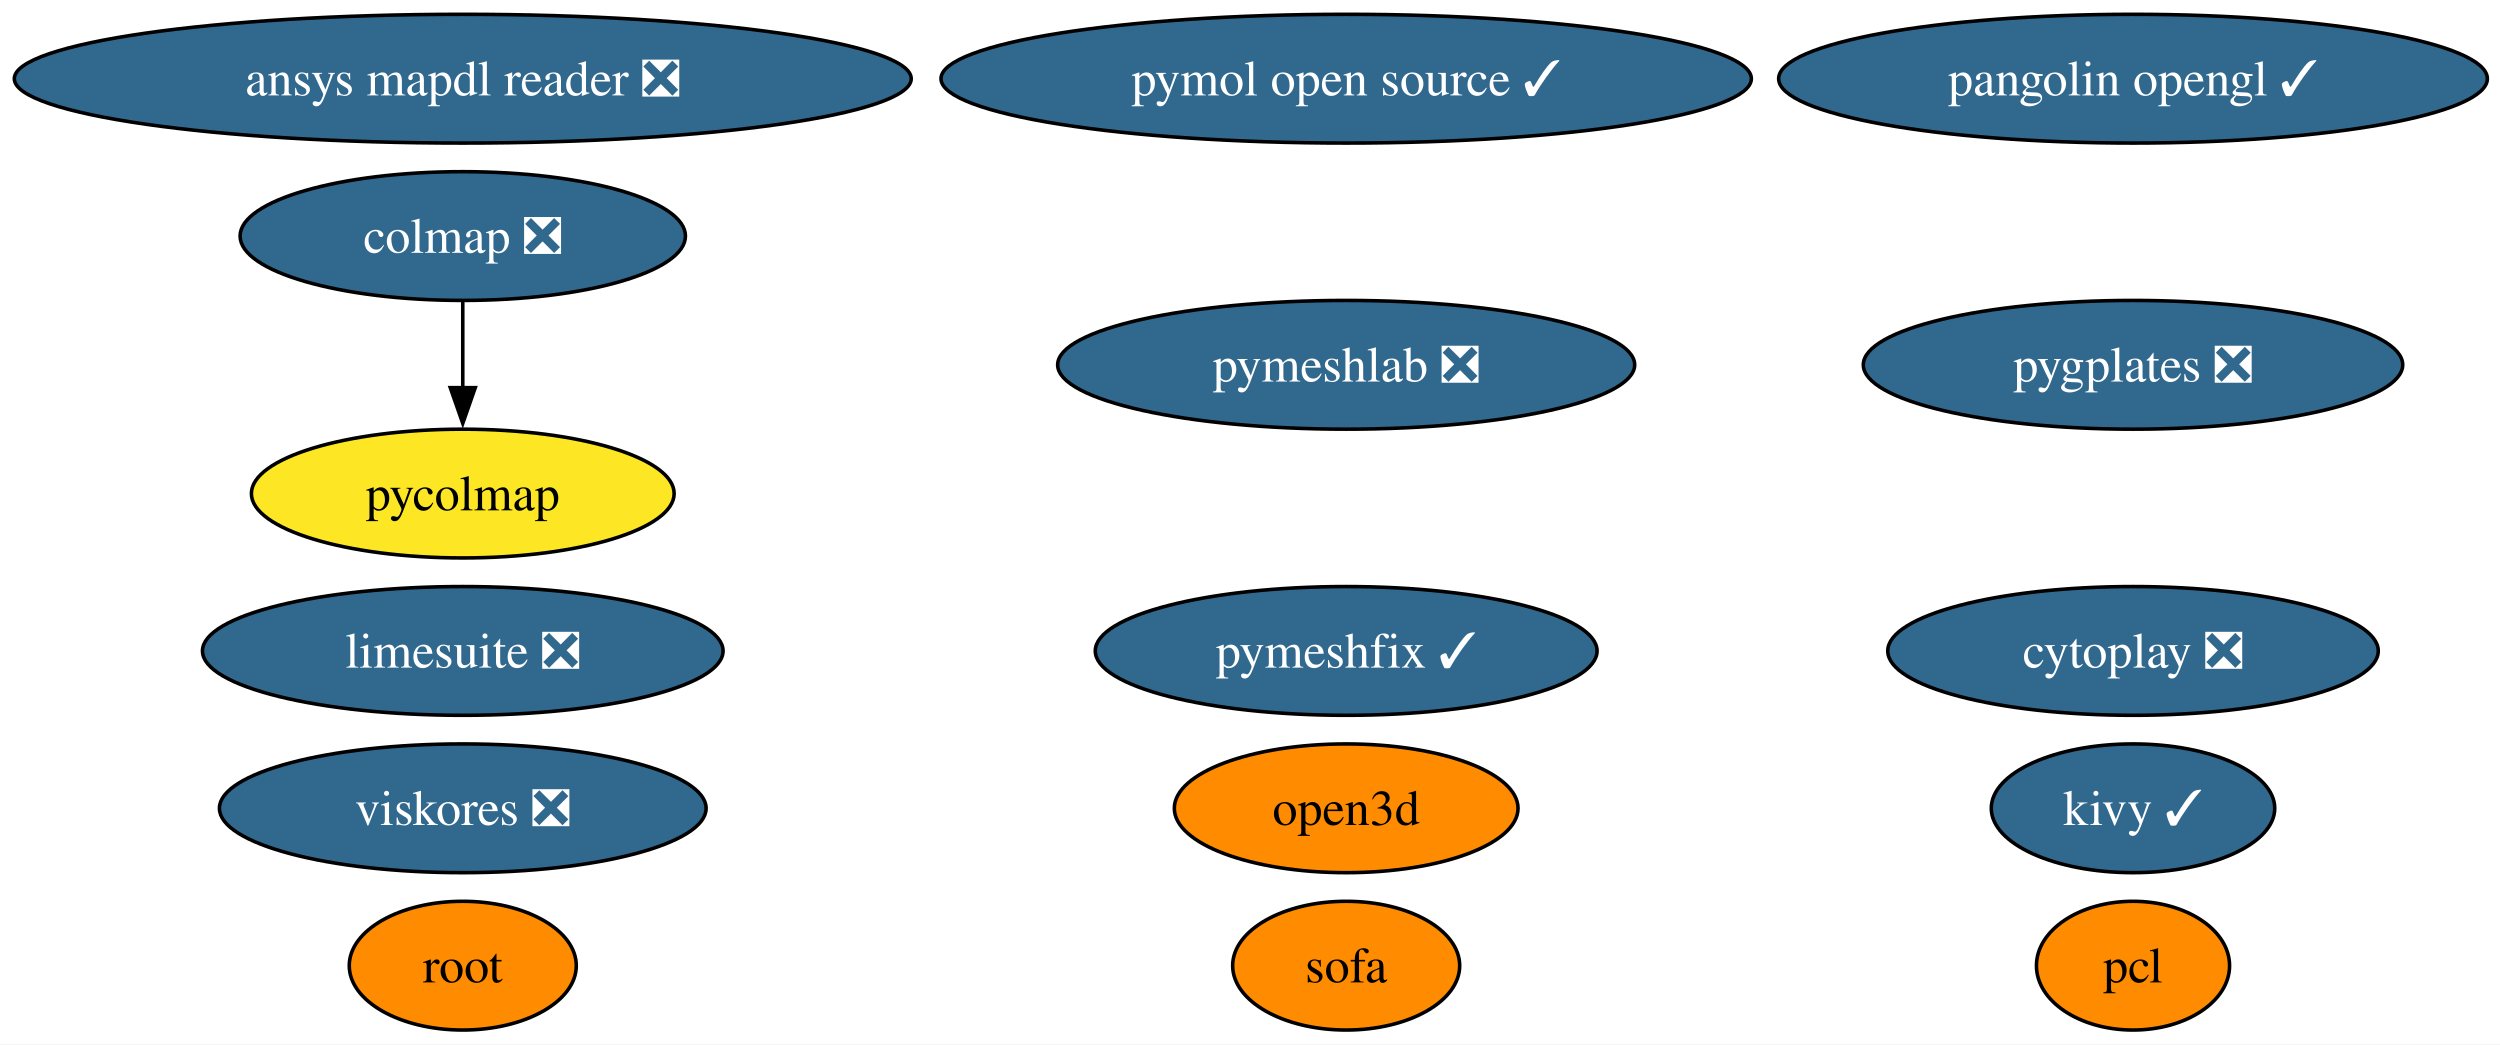
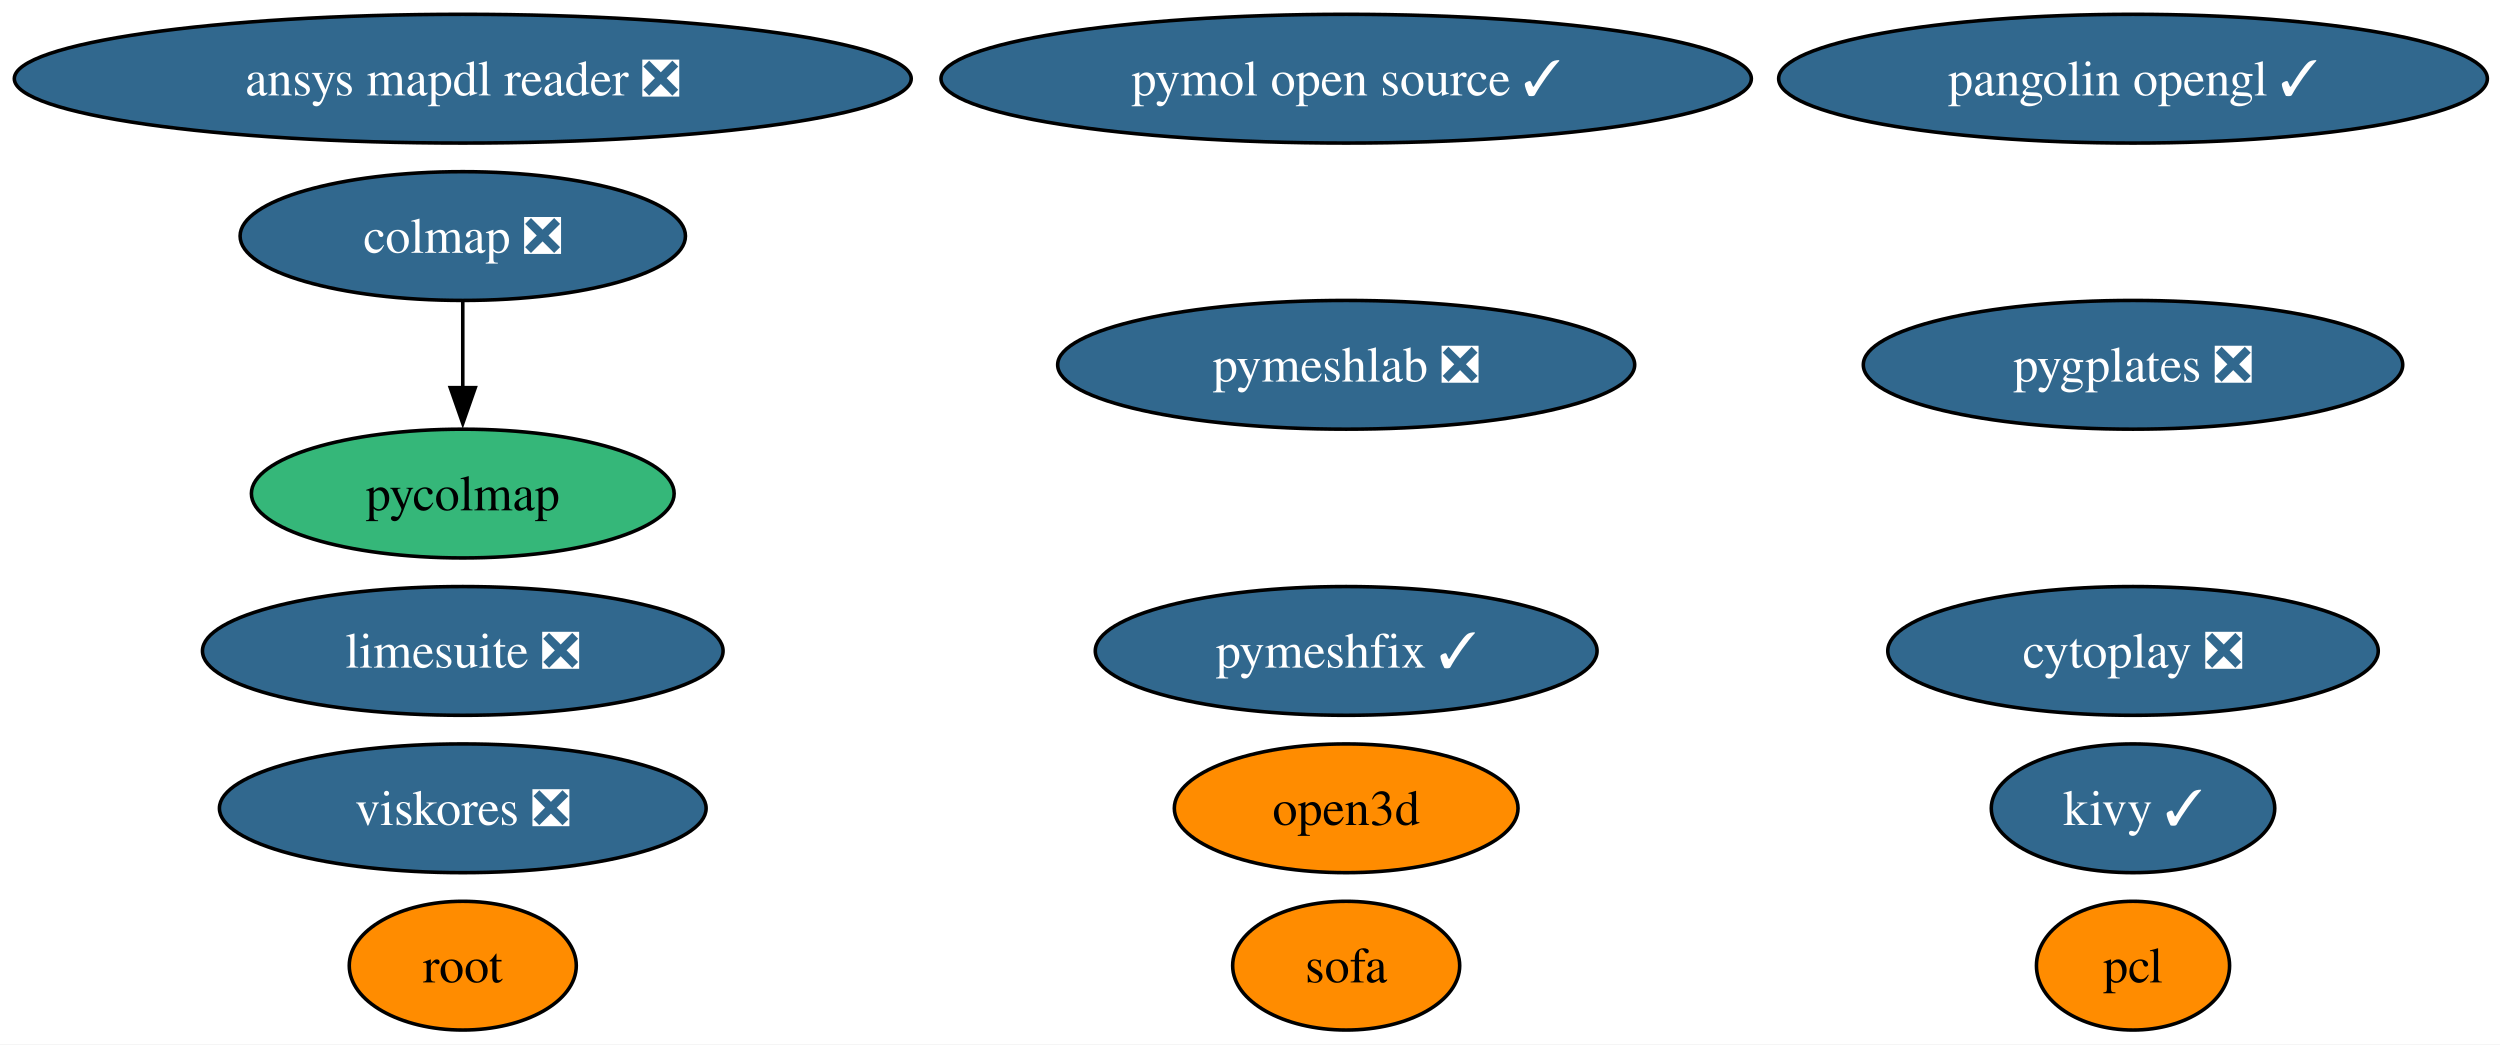
<svg xmlns="http://www.w3.org/2000/svg" xmlns:xlink="http://www.w3.org/1999/xlink" width="699pt" height="292pt" viewBox="0.00 0.00 699.00 292.00">
  <g id="graph0" class="graph" transform="scale(1 1) rotate(0) translate(4 288)">
    <polygon fill="white" stroke="none" points="-4,4 -4,-288 695.47,-288 695.47,4 -4,4" />
    <g id="node1" class="node">
      <g id="a_node1">
        <a xlink:href="https://github.com/conda-forge/pcl-feedstock" xlink:title="pcl">
          <ellipse fill="#ff8c00" stroke="black" cx="592.39" cy="-18" rx="27" ry="18" />
          <text xml:space="preserve" text-anchor="middle" x="592.39" y="-13.32" font-family="Times,serif" font-size="14.00">pcl</text>
        </a>
      </g>
    </g>
    <g id="node2" class="node">
      <g id="a_node2">
        <a xlink:href="https://github.com/conda-forge/kivy-feedstock/pull/78" xlink:title="kivy ✓">
          <ellipse fill="#31688e" stroke="black" cx="592.39" cy="-62" rx="39.63" ry="18" />
          <text xml:space="preserve" text-anchor="middle" x="592.39" y="-57.33" font-family="Times,serif" font-size="14.00" fill="white">kivy ✓</text>
        </a>
      </g>
    </g>
    <g id="node3" class="node">
      <g id="a_node3">
        <a xlink:href="https://github.com/conda-forge/root-feedstock" xlink:title="root">
          <ellipse fill="#ff8c00" stroke="black" cx="125.39" cy="-18" rx="31.74" ry="18" />
          <text xml:space="preserve" text-anchor="middle" x="125.39" y="-13.32" font-family="Times,serif" font-size="14.00">root</text>
        </a>
      </g>
    </g>
    <g id="node4" class="node">
      <g id="a_node4">
        <a xlink:href="https://github.com/conda-forge/pymol-open-source-feedstock/pull/42" xlink:title="pymol open source ✓">
          <ellipse fill="#31688e" stroke="black" cx="372.39" cy="-266" rx="113.29" ry="18" />
          <text xml:space="preserve" text-anchor="middle" x="372.39" y="-261.32" font-family="Times,serif" font-size="14.00" fill="white">pymol open source ✓</text>
        </a>
      </g>
    </g>
    <g id="node5" class="node">
      <g id="a_node5">
        <a xlink:href="https://github.com/conda-forge/limesuite-feedstock/pull/16" xlink:title="limesuite ❎">
          <ellipse fill="#31688e" stroke="black" cx="125.39" cy="-106" rx="72.78" ry="18" />
          <text xml:space="preserve" text-anchor="middle" x="125.39" y="-101.33" font-family="Times,serif" font-size="14.00" fill="white">limesuite ❎</text>
        </a>
      </g>
    </g>
    <g id="node6" class="node">
      <g id="a_node6">
        <a xlink:href="https://github.com/conda-forge/pymeshfix-feedstock/pull/19" xlink:title="pymeshfix ✓">
          <ellipse fill="#31688e" stroke="black" cx="372.39" cy="-106" rx="70.15" ry="18" />
          <text xml:space="preserve" text-anchor="middle" x="372.39" y="-101.33" font-family="Times,serif" font-size="14.00" fill="white">pymeshfix ✓</text>
        </a>
      </g>
    </g>
    <g id="node7" class="node">
      <g id="a_node7">
        <a xlink:href="https://github.com/conda-forge/colmap-feedstock/pull/79" xlink:title="colmap ❎">
          <ellipse fill="#31688e" stroke="black" cx="125.39" cy="-222" rx="62.26" ry="18" />
          <text xml:space="preserve" text-anchor="middle" x="125.39" y="-217.32" font-family="Times,serif" font-size="14.00" fill="white">colmap ❎</text>
        </a>
      </g>
    </g>
    <g id="node9" class="node">
      <g id="a_node9">
        <a xlink:href="https://github.com/conda-forge/pycolmap-feedstock" xlink:title="pycolmap">
-           <ellipse fill="#fde725" stroke="black" cx="125.39" cy="-150" rx="59.1" ry="18" />
+           <ellipse fill="#35b779" stroke="black" cx="125.39" cy="-150" rx="59.1" ry="18" />
          <text xml:space="preserve" text-anchor="middle" x="125.39" y="-145.32" font-family="Times,serif" font-size="14.00">pycolmap</text>
        </a>
      </g>
    </g>
    <g id="edge1" class="edge">
      <path fill="none" stroke="black" d="M125.39,-203.7C125.39,-196.41 125.39,-187.73 125.39,-179.54" />
      <polygon fill="black" stroke="black" points="128.89,-179.62 125.39,-169.62 121.89,-179.62 128.89,-179.62" />
    </g>
    <g id="node8" class="node">
      <g id="a_node8">
        <a xlink:href="https://github.com/conda-forge/ansys-mapdl-reader-feedstock/pull/19" xlink:title="ansys mapdl reader ❎">
          <ellipse fill="#31688e" stroke="black" cx="125.39" cy="-266" rx="125.39" ry="18" />
          <text xml:space="preserve" text-anchor="middle" x="125.39" y="-261.32" font-family="Times,serif" font-size="14.00" fill="white">ansys mapdl reader ❎</text>
        </a>
      </g>
    </g>
    <g id="node10" class="node">
      <g id="a_node10">
        <a xlink:href="https://github.com/conda-forge/pygplates-feedstock/pull/47" xlink:title="pygplates ❎">
          <ellipse fill="#31688e" stroke="black" cx="592.39" cy="-186" rx="75.41" ry="18" />
          <text xml:space="preserve" text-anchor="middle" x="592.39" y="-181.32" font-family="Times,serif" font-size="14.00" fill="white">pygplates ❎</text>
        </a>
      </g>
    </g>
    <g id="node11" class="node">
      <g id="a_node11">
        <a xlink:href="https://github.com/conda-forge/open3d-feedstock" xlink:title="open3d">
          <ellipse fill="#ff8c00" stroke="black" cx="372.39" cy="-62" rx="48.05" ry="18" />
          <text xml:space="preserve" text-anchor="middle" x="372.39" y="-57.33" font-family="Times,serif" font-size="14.00">open3d</text>
        </a>
      </g>
    </g>
    <g id="node12" class="node">
      <g id="a_node12">
        <a xlink:href="https://github.com/conda-forge/pangolin-opengl-feedstock/pull/12" xlink:title="pangolin opengl ✓">
          <ellipse fill="#31688e" stroke="black" cx="592.39" cy="-266" rx="99.08" ry="18" />
          <text xml:space="preserve" text-anchor="middle" x="592.39" y="-261.32" font-family="Times,serif" font-size="14.00" fill="white">pangolin opengl ✓</text>
        </a>
      </g>
    </g>
    <g id="node13" class="node">
      <g id="a_node13">
        <a xlink:href="https://github.com/conda-forge/cytoplay-feedstock/pull/11" xlink:title="cytoplay ❎">
          <ellipse fill="#31688e" stroke="black" cx="592.39" cy="-106" rx="68.57" ry="18" />
          <text xml:space="preserve" text-anchor="middle" x="592.39" y="-101.33" font-family="Times,serif" font-size="14.00" fill="white">cytoplay ❎</text>
        </a>
      </g>
    </g>
    <g id="node14" class="node">
      <g id="a_node14">
        <a xlink:href="https://github.com/conda-forge/viskores-feedstock/pull/16" xlink:title="viskores ❎">
          <ellipse fill="#31688e" stroke="black" cx="125.39" cy="-62" rx="68.04" ry="18" />
          <text xml:space="preserve" text-anchor="middle" x="125.39" y="-57.33" font-family="Times,serif" font-size="14.00" fill="white">viskores ❎</text>
        </a>
      </g>
    </g>
    <g id="node15" class="node">
      <g id="a_node15">
        <a xlink:href="https://github.com/conda-forge/pymeshlab-feedstock/pull/25" xlink:title="pymeshlab ❎">
          <ellipse fill="#31688e" stroke="black" cx="372.39" cy="-186" rx="80.67" ry="18" />
          <text xml:space="preserve" text-anchor="middle" x="372.39" y="-181.32" font-family="Times,serif" font-size="14.00" fill="white">pymeshlab ❎</text>
        </a>
      </g>
    </g>
    <g id="node16" class="node">
      <g id="a_node16">
        <a xlink:href="https://github.com/conda-forge/sofa-feedstock" xlink:title="sofa">
          <ellipse fill="#ff8c00" stroke="black" cx="372.39" cy="-18" rx="31.74" ry="18" />
          <text xml:space="preserve" text-anchor="middle" x="372.39" y="-13.32" font-family="Times,serif" font-size="14.00">sofa</text>
        </a>
      </g>
    </g>
  </g>
</svg>
